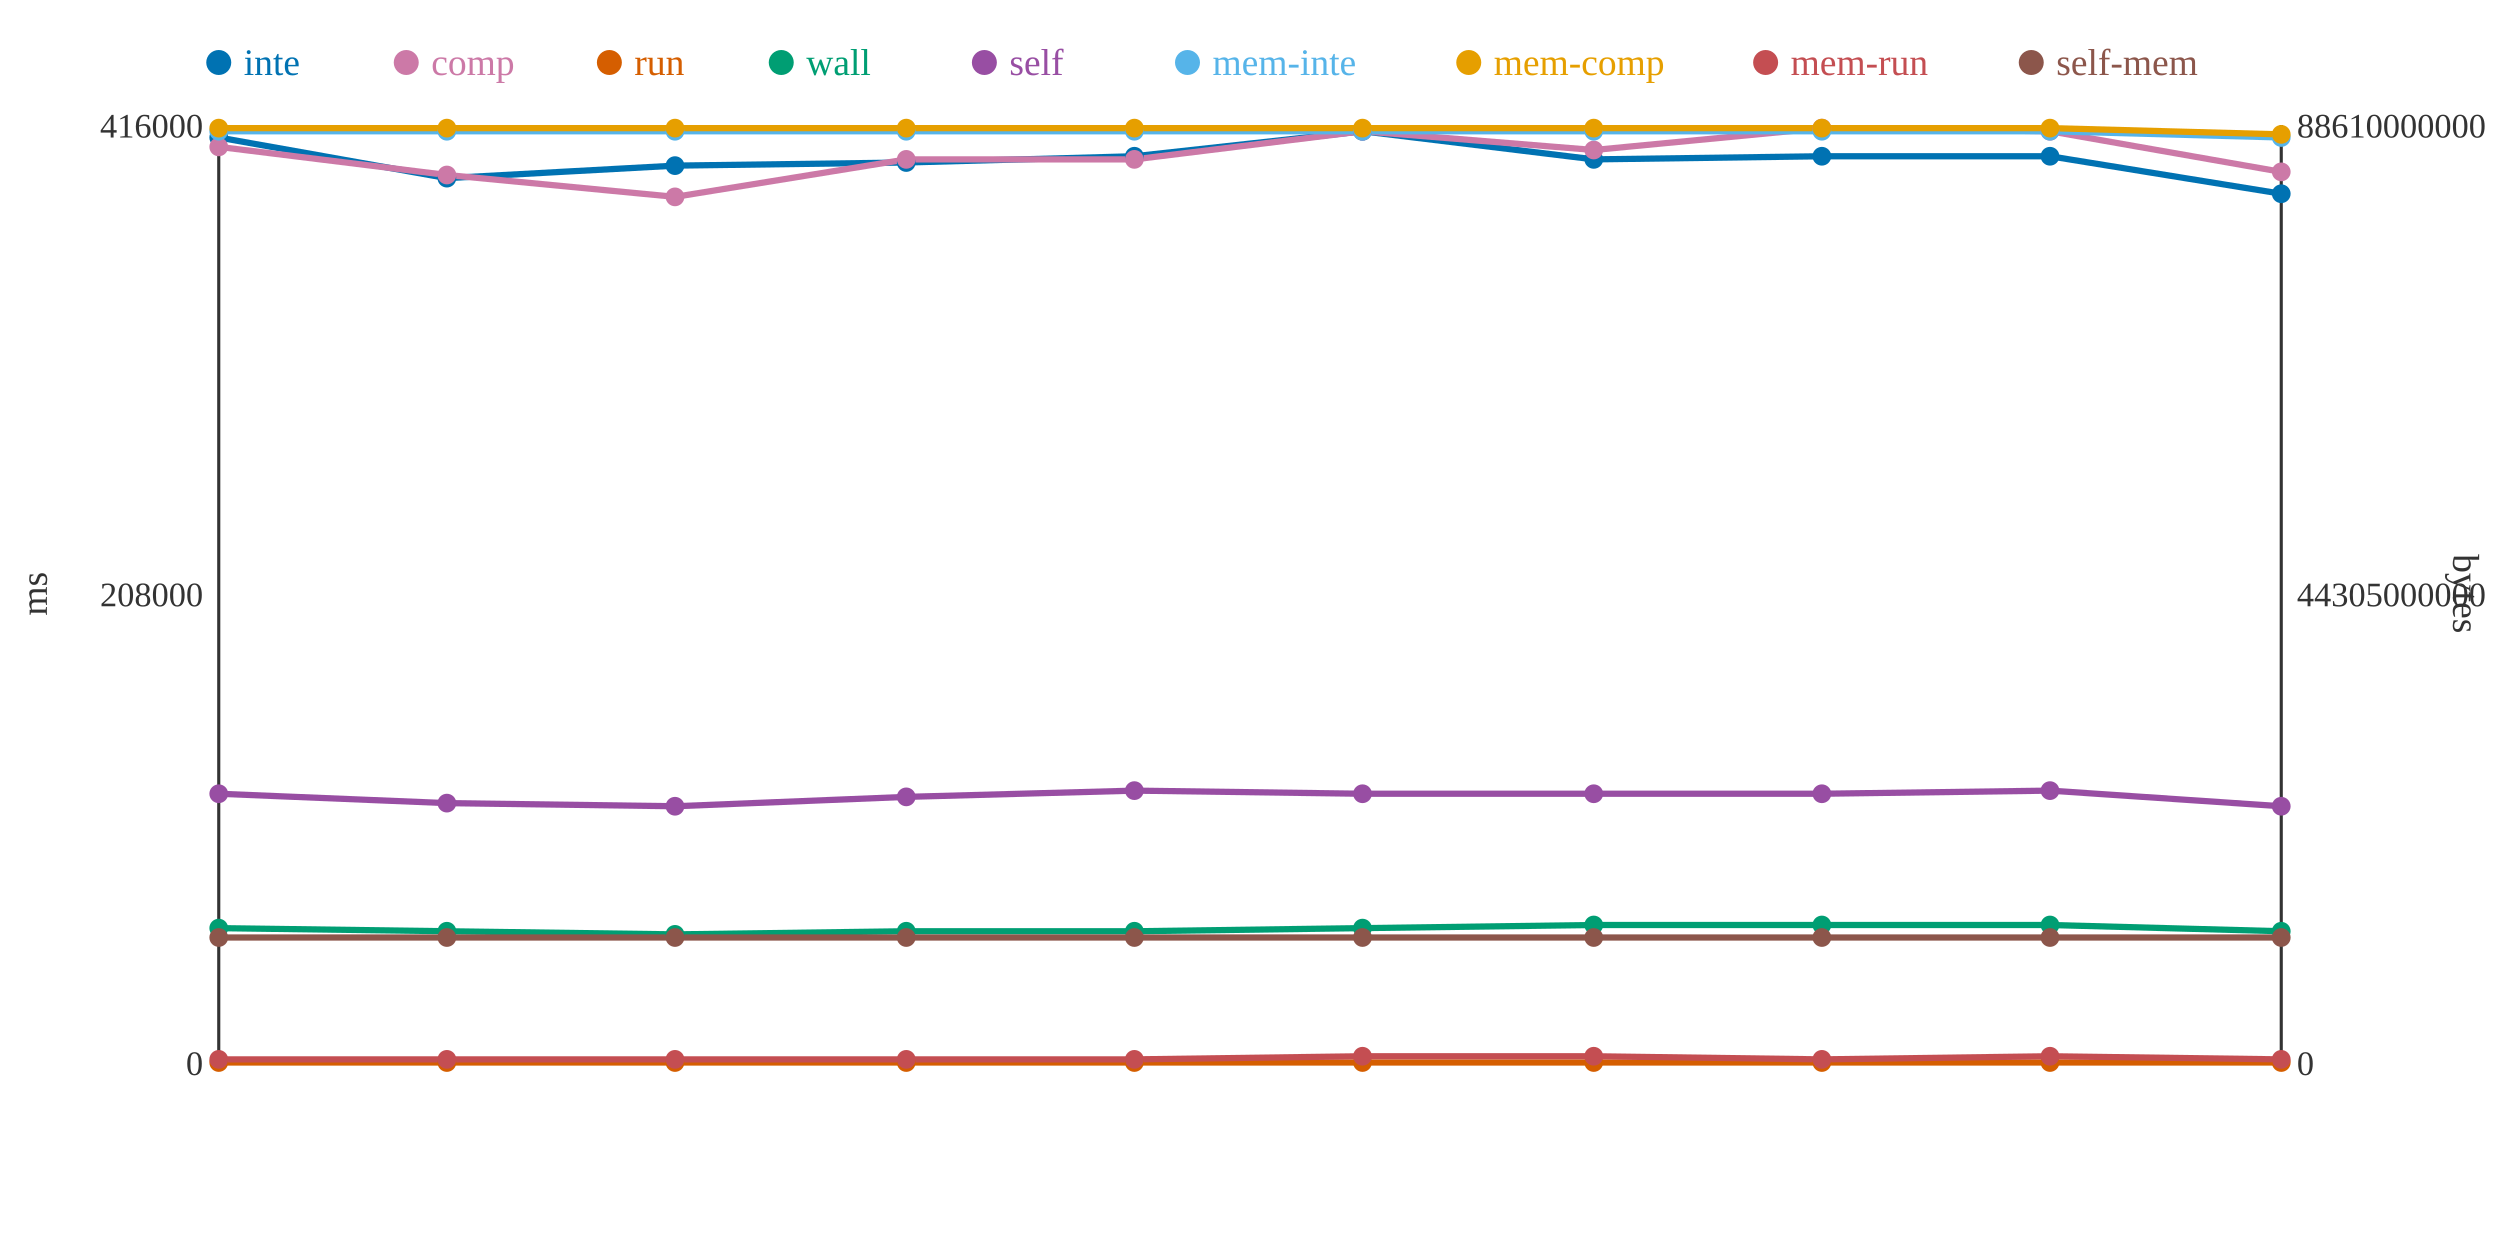
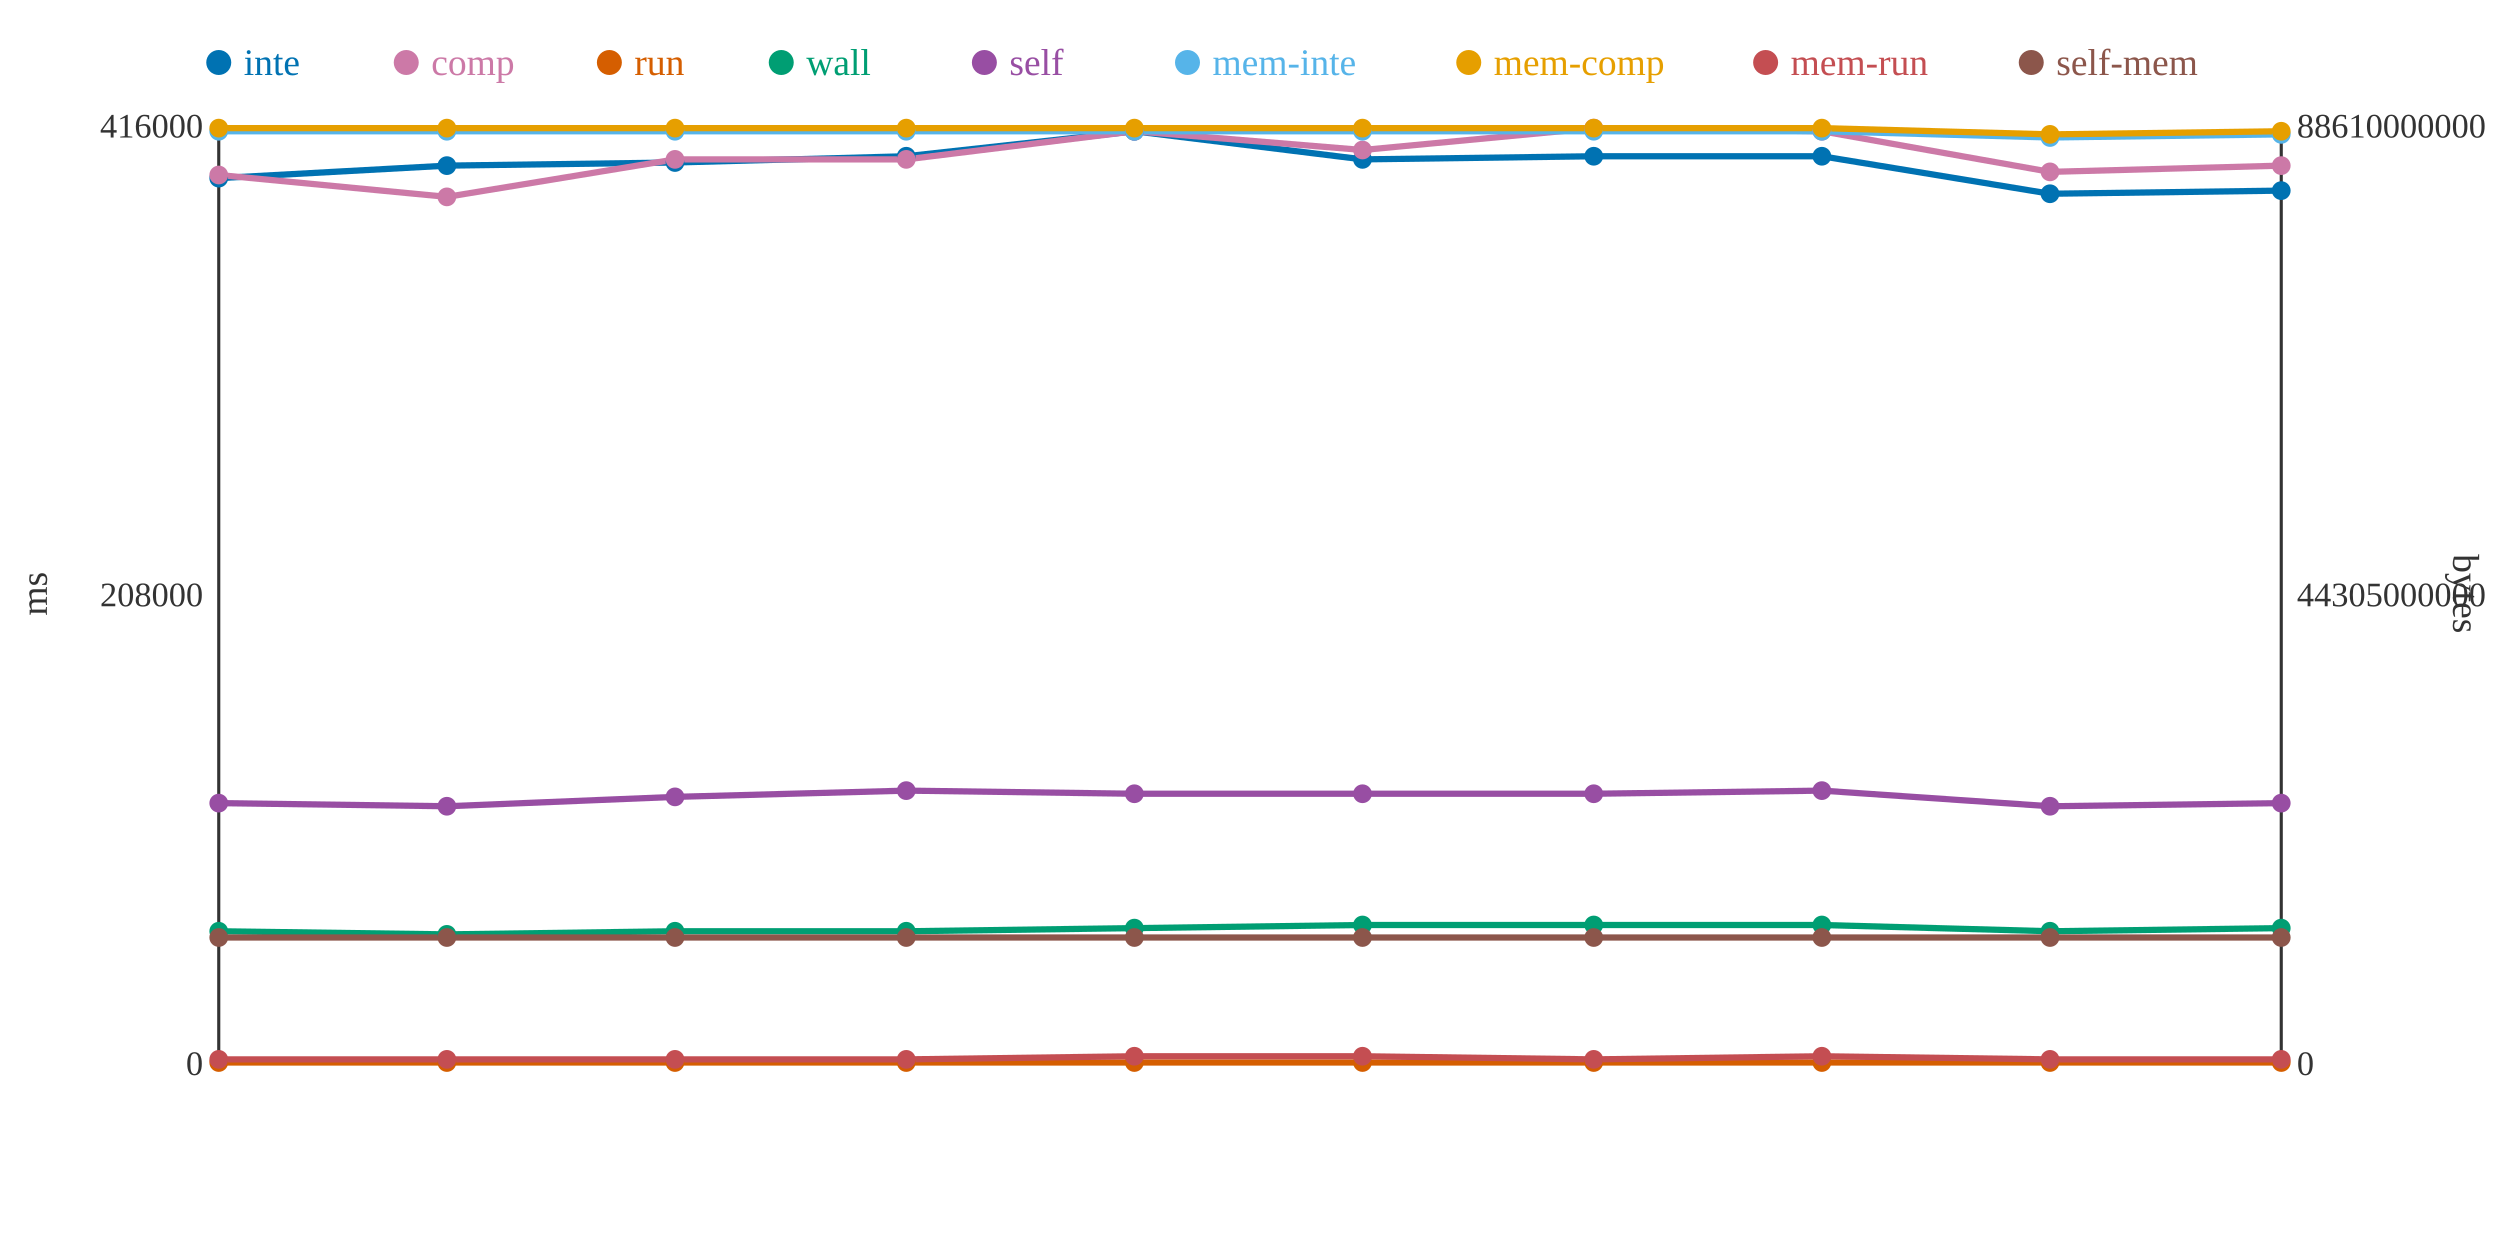
<svg xmlns="http://www.w3.org/2000/svg" width="800" height="400">
  <rect width="800" height="400" fill="white" />
  <line x1="70" y1="40" x2="70" y2="340" stroke="#333" stroke-width="1" />
  <line x1="70" y1="340" x2="730" y2="340" stroke="#333" stroke-width="1" />
  <line x1="730" y1="40" x2="730" y2="340" stroke="#333" stroke-width="1" />
  <text x="65" y="344" text-anchor="end" font-size="11" fill="#333">0</text>
  <text x="65" y="194" text-anchor="end" font-size="11" fill="#333">208000</text>
  <text x="65" y="44" text-anchor="end" font-size="11" fill="#333">416000</text>
  <text x="15" y="190" text-anchor="middle" font-size="12" fill="#333" transform="rotate(-90 15 190)">ms</text>
  <text x="735" y="344" text-anchor="start" font-size="11" fill="#333">0</text>
  <text x="735" y="194" text-anchor="start" font-size="11" fill="#333">44305000000</text>
  <text x="735" y="44" text-anchor="start" font-size="11" fill="#333">88610000000</text>
  <text x="785" y="190" text-anchor="middle" font-size="12" fill="#333" transform="rotate(90 785 190)">bytes</text>
-   <polyline points="70,44 143,57 216,53 290,52 363,50 436,42 510,51 583,50 656,50 730,62" fill="none" stroke="#0072B2" stroke-width="2" />
-   <polyline points="70,47 143,56 216,63 290,51 363,51 436,42 510,48 583,41 656,42 730,55" fill="none" stroke="#CC79A7" stroke-width="2" />
+   <polyline points="70,57 143,53 216,52 290,50 363,42 436,51 510,50 583,50 656,62 730,61" fill="none" stroke="#0072B2" stroke-width="2" />
+   <polyline points="70,56 143,63 216,51 290,51 363,42 436,48 510,41 583,42 656,55 730,53" fill="none" stroke="#CC79A7" stroke-width="2" />
  <polyline points="70,340 143,340 216,340 290,340 363,340 436,340 510,340 583,340 656,340 730,340" fill="none" stroke="#D55E00" stroke-width="2" />
-   <polyline points="70,297 143,298 216,299 290,298 363,298 436,297 510,296 583,296 656,296 730,298" fill="none" stroke="#009E73" stroke-width="2" />
-   <polyline points="70,254 143,257 216,258 290,255 363,253 436,254 510,254 583,254 656,253 730,258" fill="none" stroke="#984EA3" stroke-width="2" />
-   <polyline points="70,42 143,42 216,42 290,42 363,42 436,42 510,42 583,42 656,42 730,44" fill="none" stroke="#56B4E9" stroke-width="2" />
-   <polyline points="70,41 143,41 216,41 290,41 363,41 436,41 510,41 583,41 656,41 730,43" fill="none" stroke="#E69F00" stroke-width="2" />
-   <polyline points="70,339 143,339 216,339 290,339 363,339 436,338 510,338 583,339 656,338 730,339" fill="none" stroke="#C44E52" stroke-width="2" />
+   <polyline points="70,298 143,299 216,298 290,298 363,297 436,296 510,296 583,296 656,298 730,297" fill="none" stroke="#009E73" stroke-width="2" />
+   <polyline points="70,257 143,258 216,255 290,253 363,254 436,254 510,254 583,253 656,258 730,257" fill="none" stroke="#984EA3" stroke-width="2" />
+   <polyline points="70,42 143,42 216,42 290,42 363,42 436,42 510,42 583,42 656,44 730,43" fill="none" stroke="#56B4E9" stroke-width="2" />
+   <polyline points="70,41 143,41 216,41 290,41 363,41 436,41 510,41 583,41 656,43 730,42" fill="none" stroke="#E69F00" stroke-width="2" />
+   <polyline points="70,339 143,339 216,339 290,339 363,338 436,338 510,339 583,338 656,339 730,339" fill="none" stroke="#C44E52" stroke-width="2" />
  <polyline points="70,300 143,300 216,300 290,300 363,300 436,300 510,300 583,300 656,300 730,300" fill="none" stroke="#8C564B" stroke-width="2" />
-   <circle cx="70" cy="44" r="3" fill="#0072B2" />
-   <circle cx="70" cy="47" r="3" fill="#CC79A7" />
+   <circle cx="70" cy="57" r="3" fill="#0072B2" />
+   <circle cx="70" cy="56" r="3" fill="#CC79A7" />
  <circle cx="70" cy="340" r="3" fill="#D55E00" />
-   <circle cx="70" cy="297" r="3" fill="#009E73" />
-   <circle cx="70" cy="254" r="3" fill="#984EA3" />
+   <circle cx="70" cy="298" r="3" fill="#009E73" />
+   <circle cx="70" cy="257" r="3" fill="#984EA3" />
  <circle cx="70" cy="42" r="3" fill="#56B4E9" />
  <circle cx="70" cy="41" r="3" fill="#E69F00" />
  <circle cx="70" cy="339" r="3" fill="#C44E52" />
  <circle cx="70" cy="300" r="3" fill="#8C564B" />
-   <circle cx="143" cy="57" r="3" fill="#0072B2" />
-   <circle cx="143" cy="56" r="3" fill="#CC79A7" />
+   <circle cx="143" cy="53" r="3" fill="#0072B2" />
+   <circle cx="143" cy="63" r="3" fill="#CC79A7" />
  <circle cx="143" cy="340" r="3" fill="#D55E00" />
-   <circle cx="143" cy="298" r="3" fill="#009E73" />
-   <circle cx="143" cy="257" r="3" fill="#984EA3" />
+   <circle cx="143" cy="299" r="3" fill="#009E73" />
+   <circle cx="143" cy="258" r="3" fill="#984EA3" />
  <circle cx="143" cy="42" r="3" fill="#56B4E9" />
  <circle cx="143" cy="41" r="3" fill="#E69F00" />
  <circle cx="143" cy="339" r="3" fill="#C44E52" />
  <circle cx="143" cy="300" r="3" fill="#8C564B" />
-   <circle cx="216" cy="53" r="3" fill="#0072B2" />
-   <circle cx="216" cy="63" r="3" fill="#CC79A7" />
+   <circle cx="216" cy="52" r="3" fill="#0072B2" />
+   <circle cx="216" cy="51" r="3" fill="#CC79A7" />
  <circle cx="216" cy="340" r="3" fill="#D55E00" />
-   <circle cx="216" cy="299" r="3" fill="#009E73" />
-   <circle cx="216" cy="258" r="3" fill="#984EA3" />
+   <circle cx="216" cy="298" r="3" fill="#009E73" />
+   <circle cx="216" cy="255" r="3" fill="#984EA3" />
  <circle cx="216" cy="42" r="3" fill="#56B4E9" />
  <circle cx="216" cy="41" r="3" fill="#E69F00" />
  <circle cx="216" cy="339" r="3" fill="#C44E52" />
  <circle cx="216" cy="300" r="3" fill="#8C564B" />
-   <circle cx="290" cy="52" r="3" fill="#0072B2" />
+   <circle cx="290" cy="50" r="3" fill="#0072B2" />
  <circle cx="290" cy="51" r="3" fill="#CC79A7" />
  <circle cx="290" cy="340" r="3" fill="#D55E00" />
  <circle cx="290" cy="298" r="3" fill="#009E73" />
-   <circle cx="290" cy="255" r="3" fill="#984EA3" />
+   <circle cx="290" cy="253" r="3" fill="#984EA3" />
  <circle cx="290" cy="42" r="3" fill="#56B4E9" />
  <circle cx="290" cy="41" r="3" fill="#E69F00" />
  <circle cx="290" cy="339" r="3" fill="#C44E52" />
  <circle cx="290" cy="300" r="3" fill="#8C564B" />
-   <circle cx="363" cy="50" r="3" fill="#0072B2" />
-   <circle cx="363" cy="51" r="3" fill="#CC79A7" />
+   <circle cx="363" cy="42" r="3" fill="#0072B2" />
+   <circle cx="363" cy="42" r="3" fill="#CC79A7" />
  <circle cx="363" cy="340" r="3" fill="#D55E00" />
-   <circle cx="363" cy="298" r="3" fill="#009E73" />
-   <circle cx="363" cy="253" r="3" fill="#984EA3" />
+   <circle cx="363" cy="297" r="3" fill="#009E73" />
+   <circle cx="363" cy="254" r="3" fill="#984EA3" />
  <circle cx="363" cy="42" r="3" fill="#56B4E9" />
  <circle cx="363" cy="41" r="3" fill="#E69F00" />
-   <circle cx="363" cy="339" r="3" fill="#C44E52" />
+   <circle cx="363" cy="338" r="3" fill="#C44E52" />
  <circle cx="363" cy="300" r="3" fill="#8C564B" />
-   <circle cx="436" cy="42" r="3" fill="#0072B2" />
-   <circle cx="436" cy="42" r="3" fill="#CC79A7" />
+   <circle cx="436" cy="51" r="3" fill="#0072B2" />
+   <circle cx="436" cy="48" r="3" fill="#CC79A7" />
  <circle cx="436" cy="340" r="3" fill="#D55E00" />
-   <circle cx="436" cy="297" r="3" fill="#009E73" />
+   <circle cx="436" cy="296" r="3" fill="#009E73" />
  <circle cx="436" cy="254" r="3" fill="#984EA3" />
  <circle cx="436" cy="42" r="3" fill="#56B4E9" />
  <circle cx="436" cy="41" r="3" fill="#E69F00" />
  <circle cx="436" cy="338" r="3" fill="#C44E52" />
  <circle cx="436" cy="300" r="3" fill="#8C564B" />
-   <circle cx="510" cy="51" r="3" fill="#0072B2" />
-   <circle cx="510" cy="48" r="3" fill="#CC79A7" />
+   <circle cx="510" cy="50" r="3" fill="#0072B2" />
+   <circle cx="510" cy="41" r="3" fill="#CC79A7" />
  <circle cx="510" cy="340" r="3" fill="#D55E00" />
  <circle cx="510" cy="296" r="3" fill="#009E73" />
  <circle cx="510" cy="254" r="3" fill="#984EA3" />
  <circle cx="510" cy="42" r="3" fill="#56B4E9" />
  <circle cx="510" cy="41" r="3" fill="#E69F00" />
-   <circle cx="510" cy="338" r="3" fill="#C44E52" />
+   <circle cx="510" cy="339" r="3" fill="#C44E52" />
  <circle cx="510" cy="300" r="3" fill="#8C564B" />
  <circle cx="583" cy="50" r="3" fill="#0072B2" />
-   <circle cx="583" cy="41" r="3" fill="#CC79A7" />
+   <circle cx="583" cy="42" r="3" fill="#CC79A7" />
  <circle cx="583" cy="340" r="3" fill="#D55E00" />
  <circle cx="583" cy="296" r="3" fill="#009E73" />
-   <circle cx="583" cy="254" r="3" fill="#984EA3" />
+   <circle cx="583" cy="253" r="3" fill="#984EA3" />
  <circle cx="583" cy="42" r="3" fill="#56B4E9" />
  <circle cx="583" cy="41" r="3" fill="#E69F00" />
-   <circle cx="583" cy="339" r="3" fill="#C44E52" />
+   <circle cx="583" cy="338" r="3" fill="#C44E52" />
  <circle cx="583" cy="300" r="3" fill="#8C564B" />
-   <circle cx="656" cy="50" r="3" fill="#0072B2" />
-   <circle cx="656" cy="42" r="3" fill="#CC79A7" />
+   <circle cx="656" cy="62" r="3" fill="#0072B2" />
+   <circle cx="656" cy="55" r="3" fill="#CC79A7" />
  <circle cx="656" cy="340" r="3" fill="#D55E00" />
-   <circle cx="656" cy="296" r="3" fill="#009E73" />
-   <circle cx="656" cy="253" r="3" fill="#984EA3" />
-   <circle cx="656" cy="42" r="3" fill="#56B4E9" />
-   <circle cx="656" cy="41" r="3" fill="#E69F00" />
-   <circle cx="656" cy="338" r="3" fill="#C44E52" />
+   <circle cx="656" cy="298" r="3" fill="#009E73" />
+   <circle cx="656" cy="258" r="3" fill="#984EA3" />
+   <circle cx="656" cy="44" r="3" fill="#56B4E9" />
+   <circle cx="656" cy="43" r="3" fill="#E69F00" />
+   <circle cx="656" cy="339" r="3" fill="#C44E52" />
  <circle cx="656" cy="300" r="3" fill="#8C564B" />
-   <circle cx="730" cy="62" r="3" fill="#0072B2" />
-   <circle cx="730" cy="55" r="3" fill="#CC79A7" />
+   <circle cx="730" cy="61" r="3" fill="#0072B2" />
+   <circle cx="730" cy="53" r="3" fill="#CC79A7" />
  <circle cx="730" cy="340" r="3" fill="#D55E00" />
-   <circle cx="730" cy="298" r="3" fill="#009E73" />
-   <circle cx="730" cy="258" r="3" fill="#984EA3" />
-   <circle cx="730" cy="44" r="3" fill="#56B4E9" />
-   <circle cx="730" cy="43" r="3" fill="#E69F00" />
+   <circle cx="730" cy="297" r="3" fill="#009E73" />
+   <circle cx="730" cy="257" r="3" fill="#984EA3" />
+   <circle cx="730" cy="43" r="3" fill="#56B4E9" />
+   <circle cx="730" cy="42" r="3" fill="#E69F00" />
  <circle cx="730" cy="339" r="3" fill="#C44E52" />
  <circle cx="730" cy="300" r="3" fill="#8C564B" />
  <circle cx="70" cy="20" r="4" fill="#0072B2" />
  <text x="78" y="24" text-anchor="start" font-size="12" fill="#0072B2">inte</text>
  <circle cx="130" cy="20" r="4" fill="#CC79A7" />
  <text x="138" y="24" text-anchor="start" font-size="12" fill="#CC79A7">comp</text>
  <circle cx="195" cy="20" r="4" fill="#D55E00" />
  <text x="203" y="24" text-anchor="start" font-size="12" fill="#D55E00">run</text>
  <circle cx="250" cy="20" r="4" fill="#009E73" />
  <text x="258" y="24" text-anchor="start" font-size="12" fill="#009E73">wall</text>
  <circle cx="315" cy="20" r="4" fill="#984EA3" />
  <text x="323" y="24" text-anchor="start" font-size="12" fill="#984EA3">self</text>
  <circle cx="380" cy="20" r="4" fill="#56B4E9" />
  <text x="388" y="24" text-anchor="start" font-size="12" fill="#56B4E9">mem-inte</text>
  <circle cx="470" cy="20" r="4" fill="#E69F00" />
  <text x="478" y="24" text-anchor="start" font-size="12" fill="#E69F00">mem-comp</text>
  <circle cx="565" cy="20" r="4" fill="#C44E52" />
  <text x="573" y="24" text-anchor="start" font-size="12" fill="#C44E52">mem-run</text>
  <circle cx="650" cy="20" r="4" fill="#8C564B" />
  <text x="658" y="24" text-anchor="start" font-size="12" fill="#8C564B">self-mem</text>
</svg>
